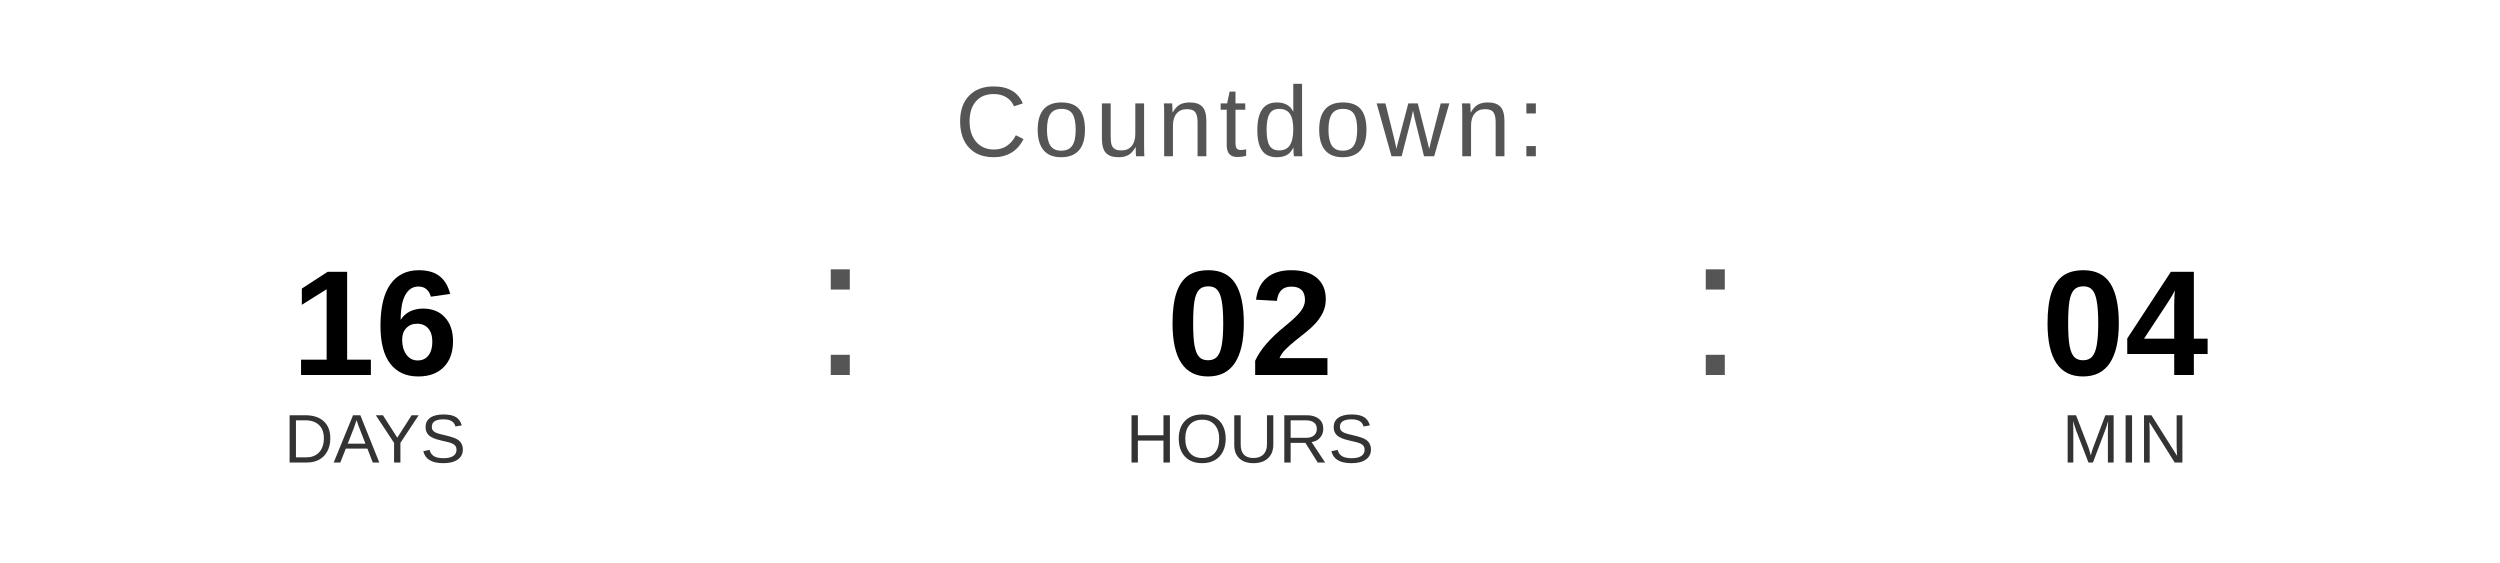
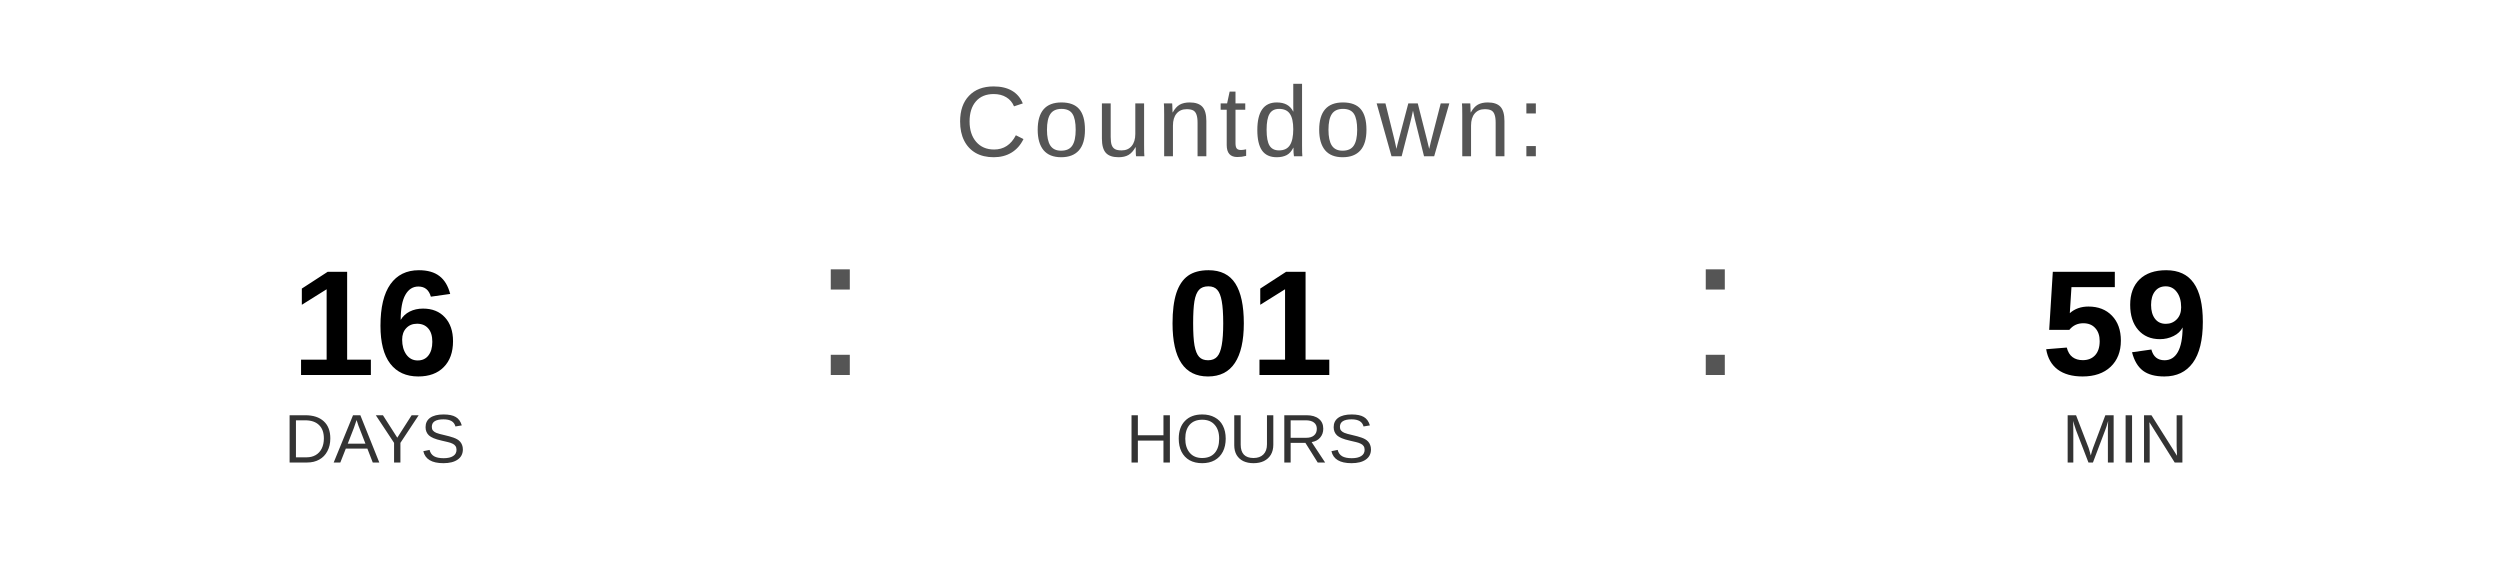
<svg xmlns="http://www.w3.org/2000/svg" width="400" height="90" viewBox="0 0 400 90">
  <text x="200" y="25" font-family="Arial, Helvetica, sans-serif" font-size="16" fill="#555555" text-anchor="middle" letter-spacing="1">
    Countdown:
  </text>
  <text x="60" y="60" font-family="Arial, Helvetica, sans-serif" font-size="24" font-weight="bold" fill="#000000" text-anchor="middle">16</text>
  <text x="60" y="74" font-family="Arial, Helvetica, sans-serif" font-size="11" fill="#333333" text-anchor="middle">DAYS</text>
  <text x="130" y="60" font-family="Arial, sans-serif" font-size="32" fill="#555555">:</text>
-   <text x="200" y="60" font-family="Arial, Helvetica, sans-serif" font-size="24" font-weight="bold" fill="#000000" text-anchor="middle">02</text>
+   <text x="200" y="60" font-family="Arial, Helvetica, sans-serif" font-size="24" font-weight="bold" fill="#000000" text-anchor="middle">01</text>
  <text x="200" y="74" font-family="Arial, Helvetica, sans-serif" font-size="11" fill="#333333" text-anchor="middle">HOURS</text>
  <text x="270" y="60" font-family="Arial, sans-serif" font-size="32" fill="#555555">:</text>
-   <text x="340" y="60" font-family="Arial, Helvetica, sans-serif" font-size="24" font-weight="bold" fill="#000000" text-anchor="middle">04</text>
+   <text x="340" y="60" font-family="Arial, Helvetica, sans-serif" font-size="24" font-weight="bold" fill="#000000" text-anchor="middle">59</text>
  <text x="340" y="74" font-family="Arial, Helvetica, sans-serif" font-size="11" fill="#333333" text-anchor="middle">MIN</text>
</svg>
